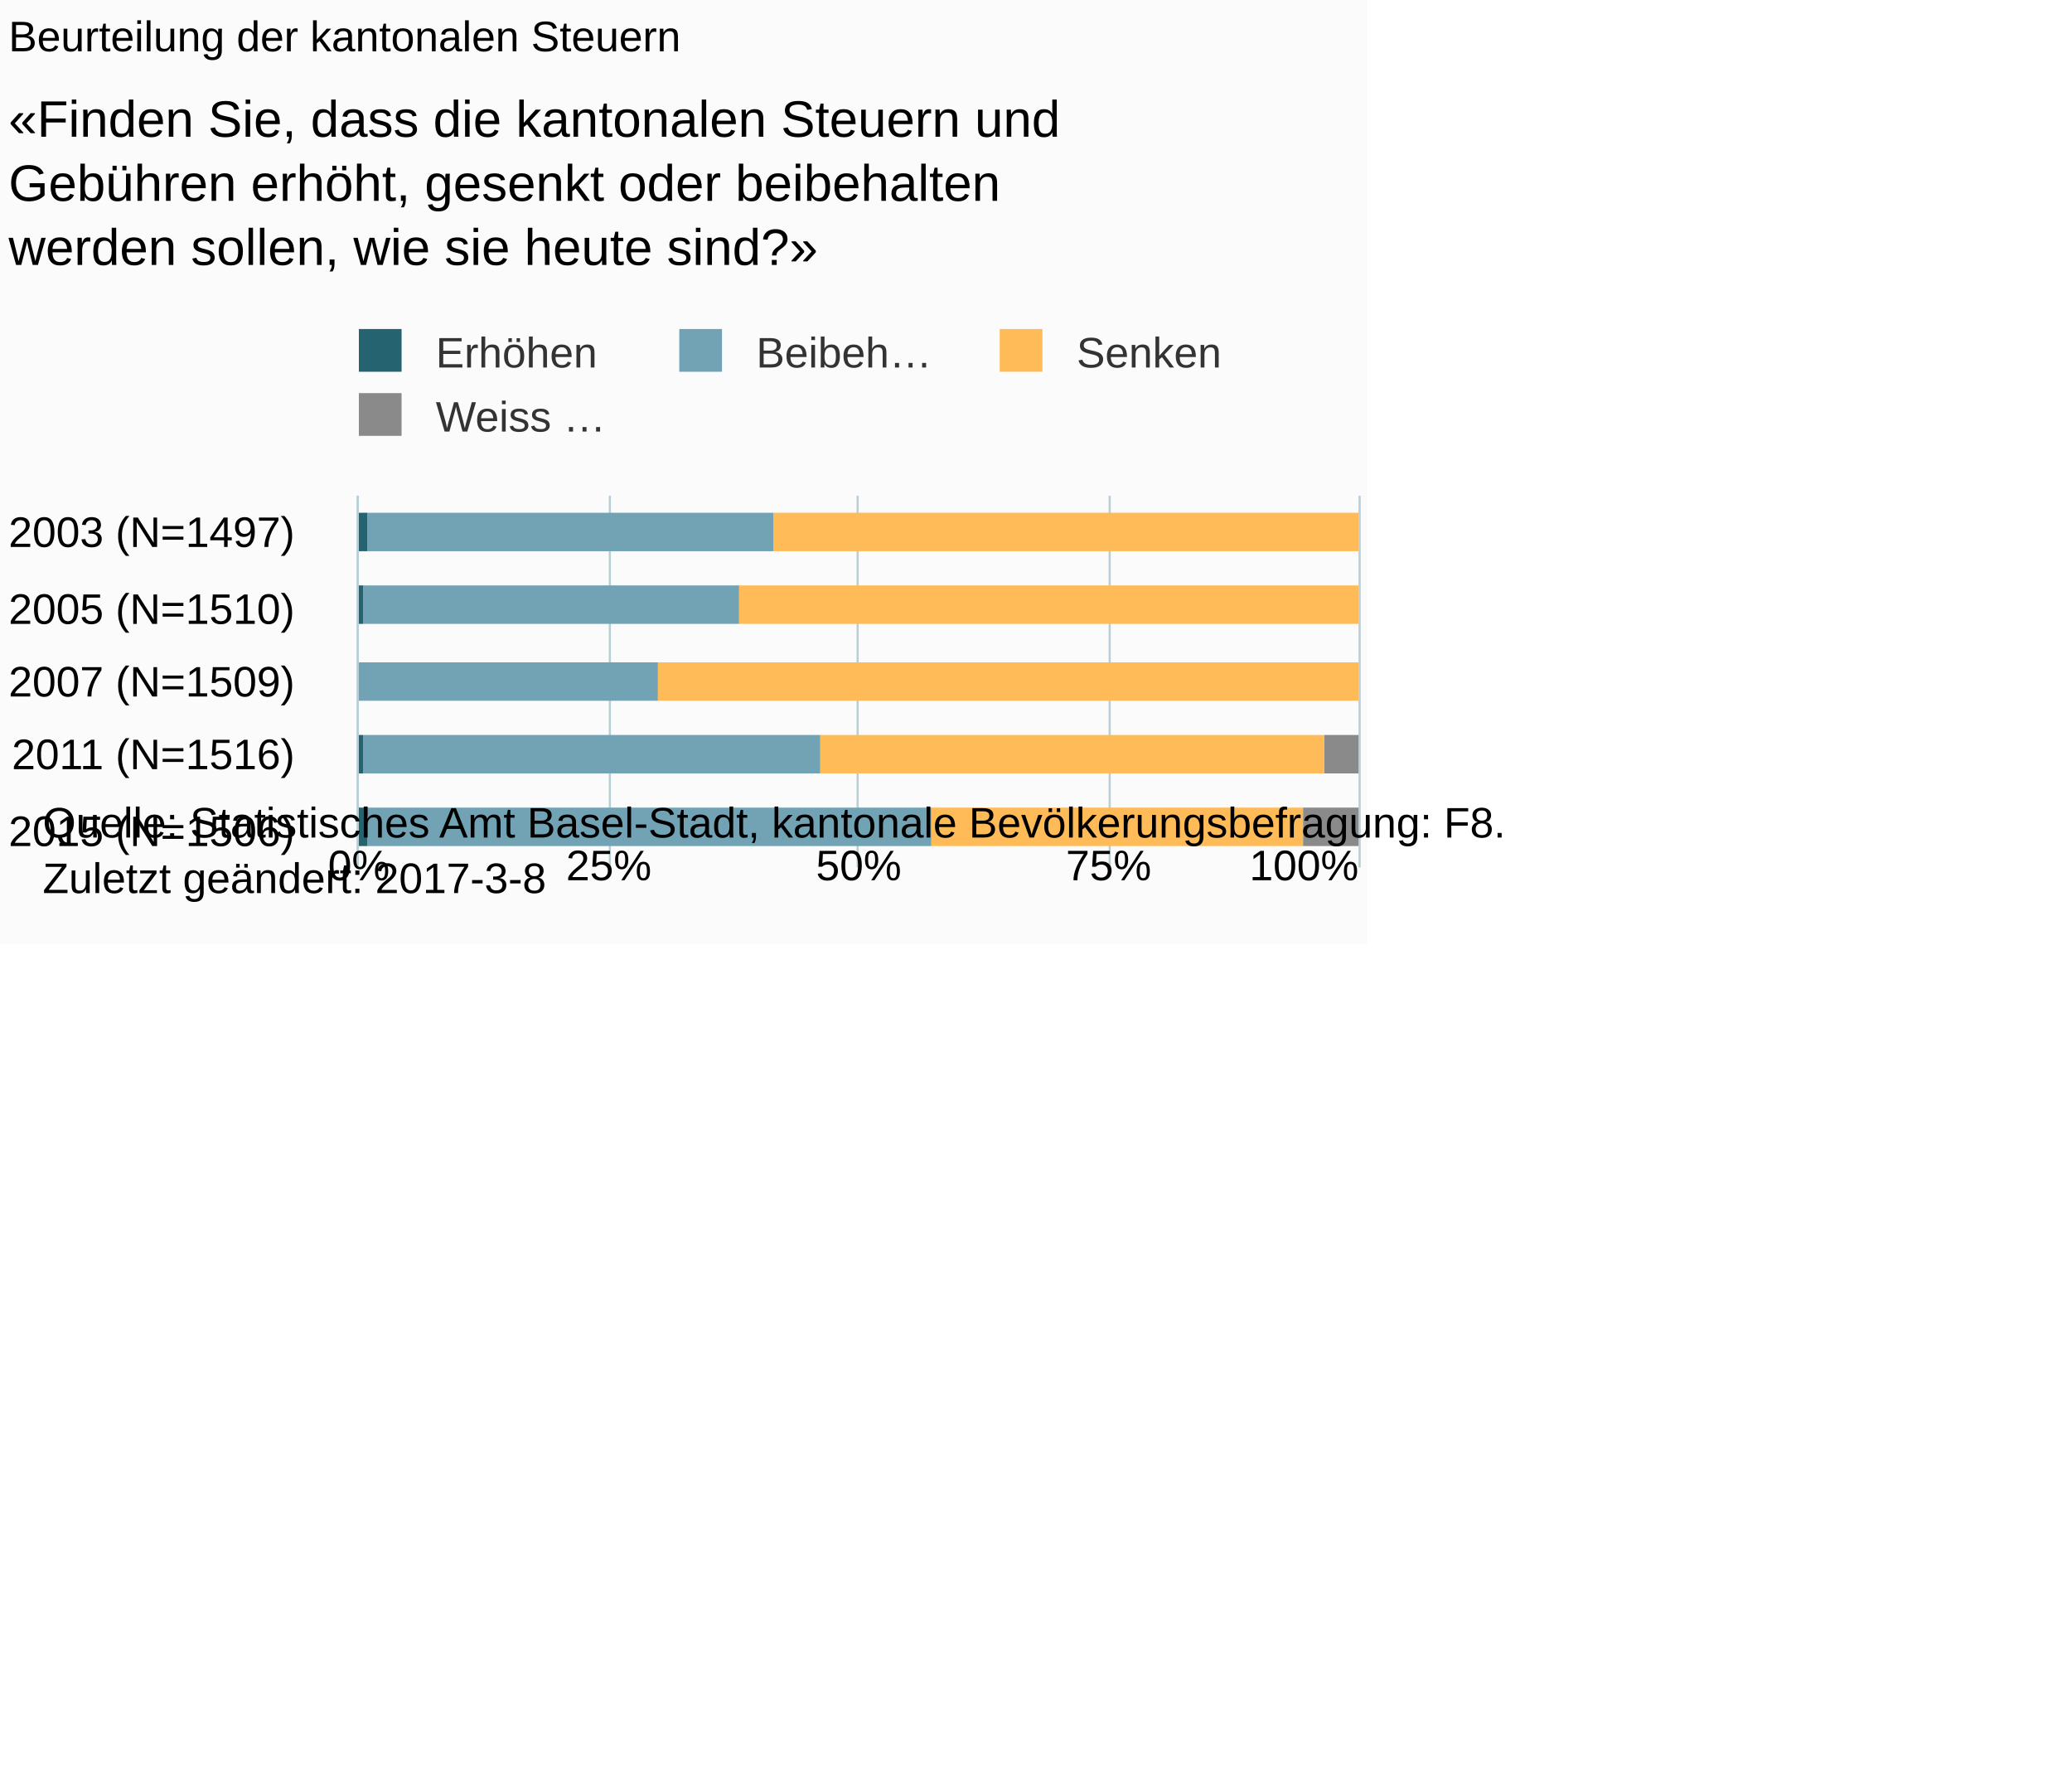
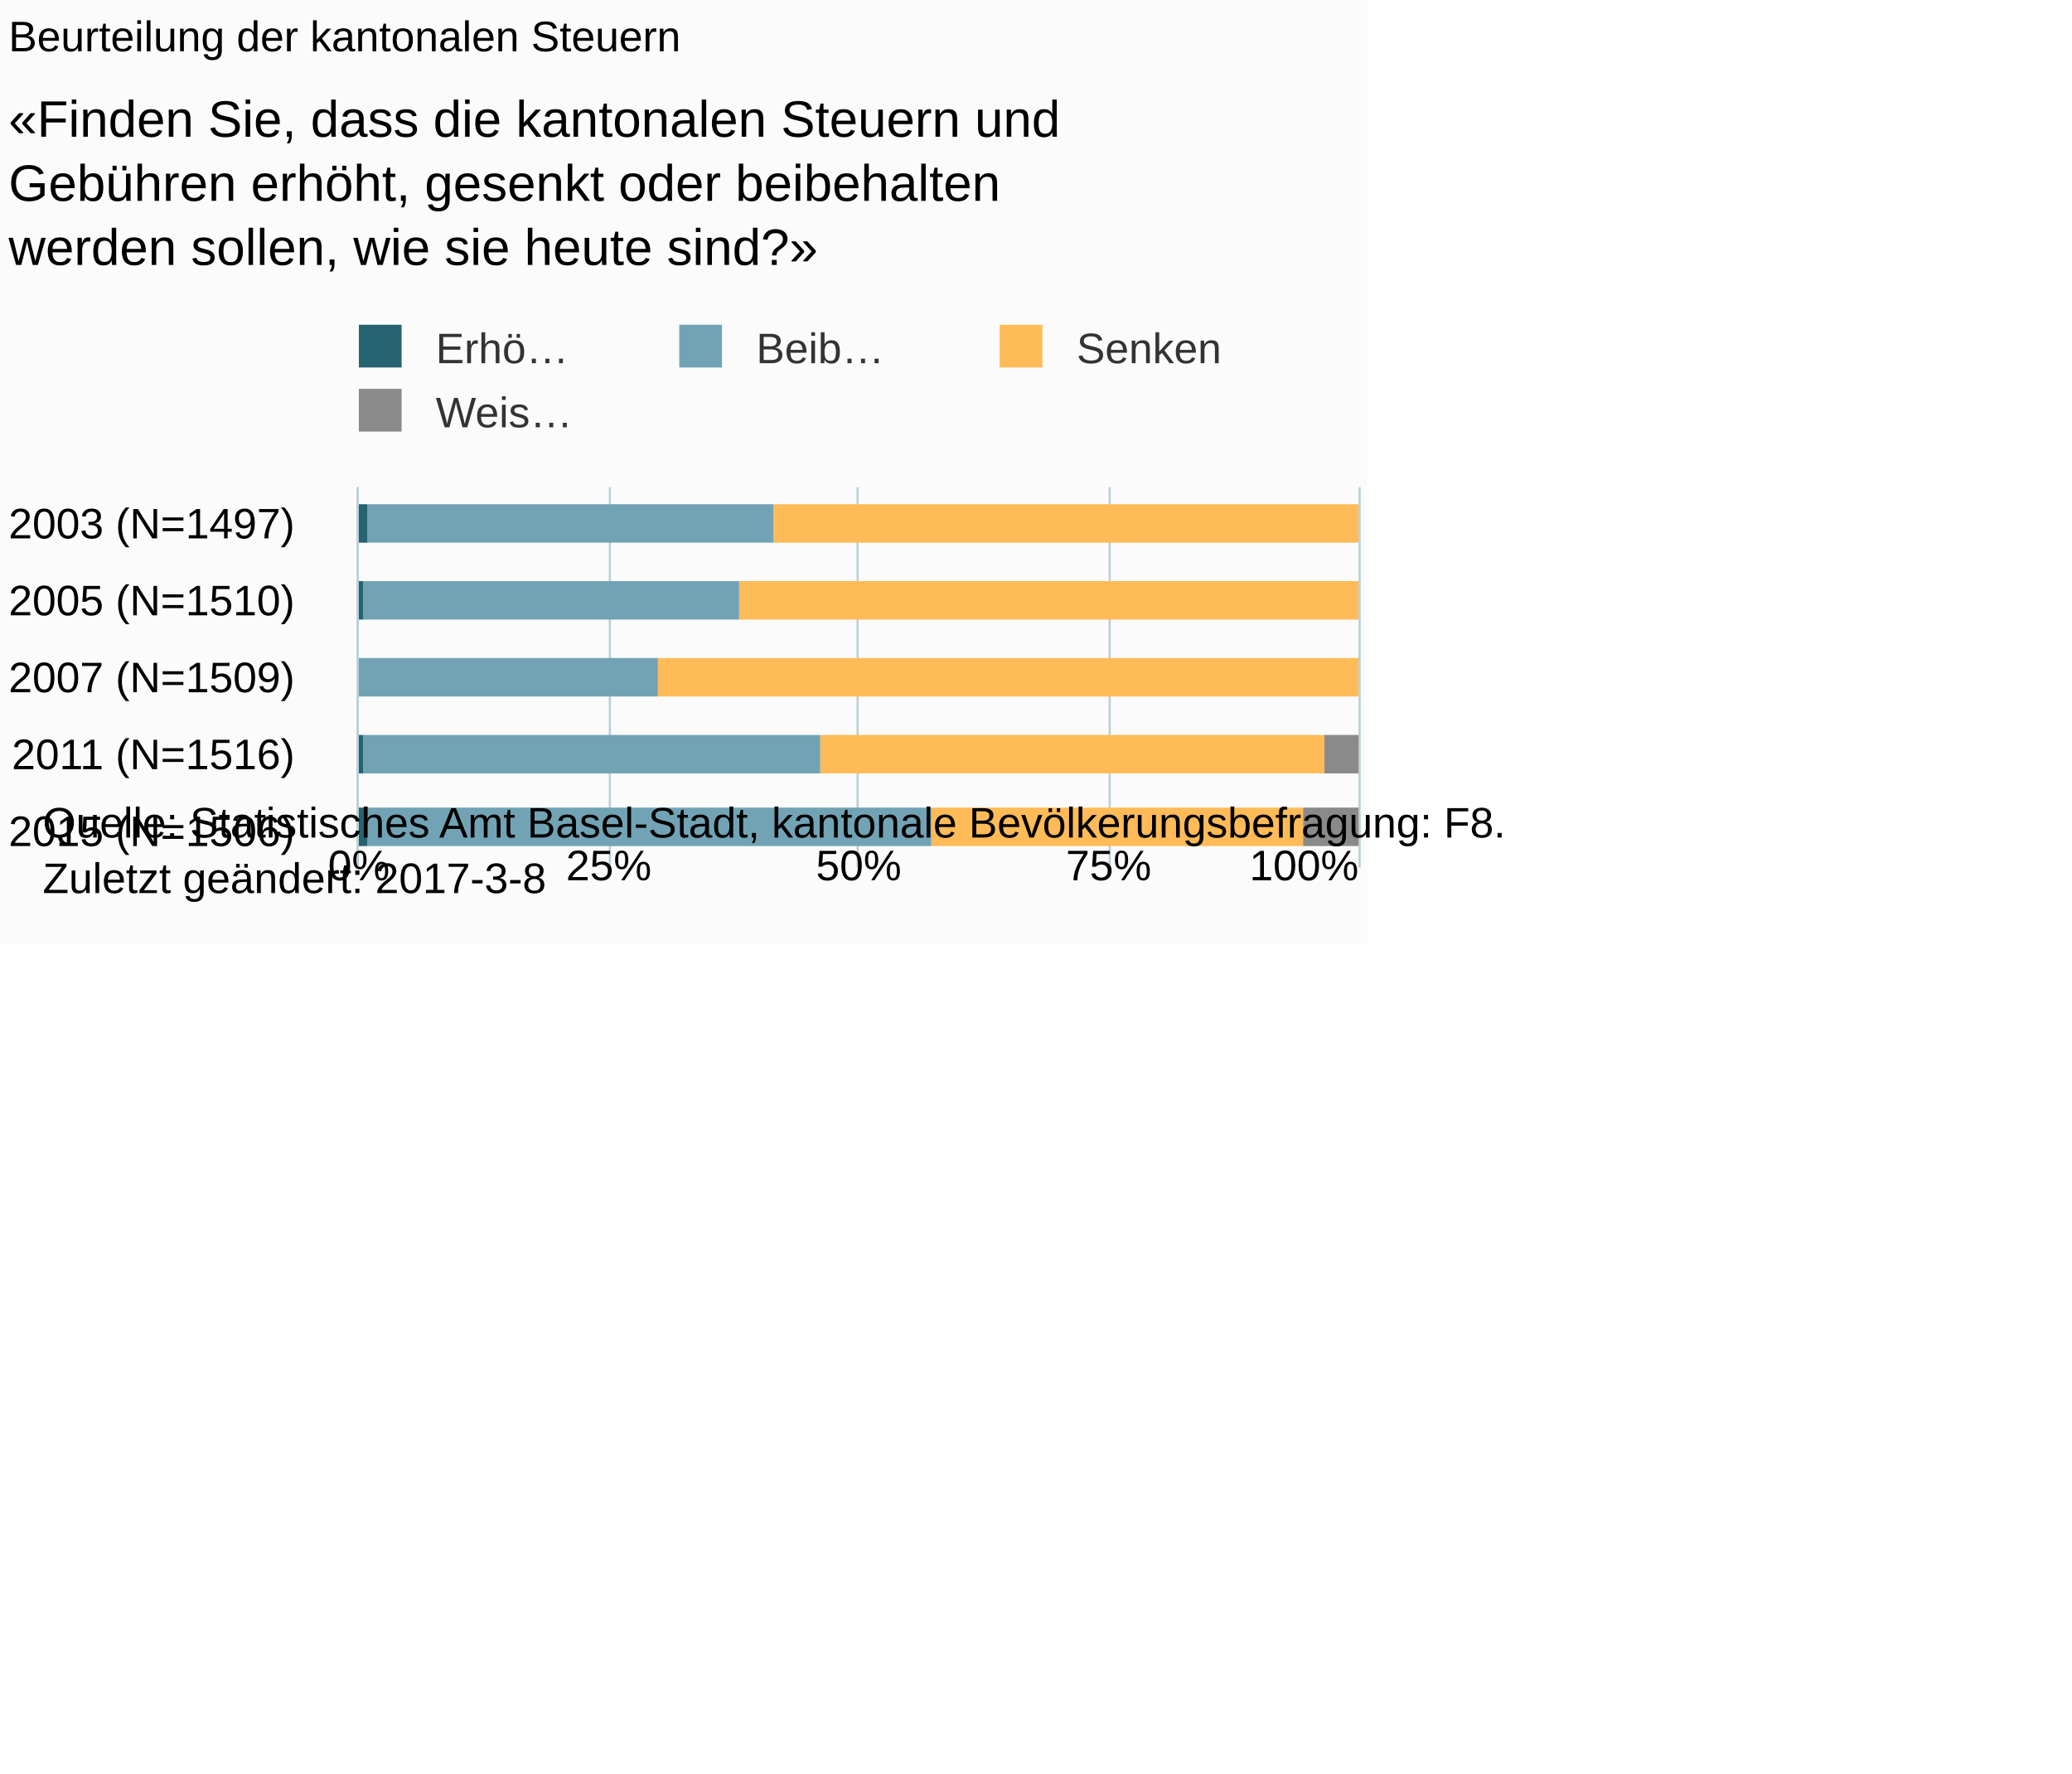
<svg xmlns="http://www.w3.org/2000/svg" version="1.1" class="highcharts-root" style="font-family:Arial;font-size:10px;" viewBox="0 0 485 415">
  <defs>
-     <clipPath id="highcharts-9cq3d54-6">
-       <rect x="0" y="0" width="87" height="234" fill="none" />
+     <clipPath id="highcharts-6voe8ob-6">
+       <rect x="0" y="0" width="89" height="234" fill="none" />
    </clipPath>
-     <clipPath id="highcharts-9cq3d54-7">
-       <rect x="0" y="0" width="87" height="234" fill="none" />
+     <clipPath id="highcharts-6voe8ob-7">
+       <rect x="0" y="0" width="89" height="234" fill="none" />
    </clipPath>
  </defs>
  <rect fill="#fbfbfb" class="highcharts-background" x="0" y="0" width="320" height="221" rx="0" ry="0" />
-   <rect fill="none" class="highcharts-plot-background" x="84" y="116" width="234" height="87" />
+   <rect fill="none" class="highcharts-plot-background" x="84" y="114" width="234" height="89" />
  <g class="highcharts-pane-group" data-z-index="0" />
  <g class="highcharts-grid highcharts-xaxis-grid " data-z-index="1">
-     <path fill="none" data-z-index="1" class="highcharts-grid-line" d="M 84 133.5 L 318 133.5" opacity="1" />
-     <path fill="none" data-z-index="1" class="highcharts-grid-line" d="M 84 151.5 L 318 151.5" opacity="1" />
-     <path fill="none" data-z-index="1" class="highcharts-grid-line" d="M 84 168.5 L 318 168.5" opacity="1" />
-     <path fill="none" data-z-index="1" class="highcharts-grid-line" d="M 84 186.5 L 318 186.5" opacity="1" />
+     <path fill="none" data-z-index="1" class="highcharts-grid-line" d="M 84 132.5 L 318 132.5" opacity="1" />
+     <path fill="none" data-z-index="1" class="highcharts-grid-line" d="M 84 150.5 L 318 150.5" opacity="1" />
+     <path fill="none" data-z-index="1" class="highcharts-grid-line" d="M 84 167.5 L 318 167.5" opacity="1" />
+     <path fill="none" data-z-index="1" class="highcharts-grid-line" d="M 84 185.5 L 318 185.5" opacity="1" />
    <path fill="none" data-z-index="1" class="highcharts-grid-line" d="M 84 203.5 L 318 203.5" opacity="1" />
-     <path fill="none" data-z-index="1" class="highcharts-grid-line" d="M 84 116.5 L 318 116.5" opacity="1" />
+     <path fill="none" data-z-index="1" class="highcharts-grid-line" d="M 84 114.5 L 318 114.5" opacity="1" />
  </g>
  <g class="highcharts-grid highcharts-yaxis-grid " data-z-index="1">
-     <path fill="none" stroke="#B9CFD7" stroke-width="0.5" data-z-index="1" class="highcharts-grid-line" d="M 83.75 116 L 83.75 203" opacity="1" />
-     <path fill="none" stroke="#B9CFD7" stroke-width="0.5" data-z-index="1" class="highcharts-grid-line" d="M 142.75 116 L 142.75 203" opacity="1" />
-     <path fill="none" stroke="#B9CFD7" stroke-width="0.5" data-z-index="1" class="highcharts-grid-line" d="M 200.75 116 L 200.75 203" opacity="1" />
-     <path fill="none" stroke="#B9CFD7" stroke-width="0.5" data-z-index="1" class="highcharts-grid-line" d="M 259.75 116 L 259.75 203" opacity="1" />
-     <path fill="none" stroke="#B9CFD7" stroke-width="0.5" data-z-index="1" class="highcharts-grid-line" d="M 318.25 116 L 318.25 203" opacity="1" />
+     <path fill="none" stroke="#B9CFD7" stroke-width="0.5" data-z-index="1" class="highcharts-grid-line" d="M 83.75 114 L 83.75 203" opacity="1" />
+     <path fill="none" stroke="#B9CFD7" stroke-width="0.5" data-z-index="1" class="highcharts-grid-line" d="M 142.75 114 L 142.75 203" opacity="1" />
+     <path fill="none" stroke="#B9CFD7" stroke-width="0.5" data-z-index="1" class="highcharts-grid-line" d="M 200.75 114 L 200.75 203" opacity="1" />
+     <path fill="none" stroke="#B9CFD7" stroke-width="0.5" data-z-index="1" class="highcharts-grid-line" d="M 259.75 114 L 259.75 203" opacity="1" />
+     <path fill="none" stroke="#B9CFD7" stroke-width="0.5" data-z-index="1" class="highcharts-grid-line" d="M 318.25 114 L 318.25 203" opacity="1" />
  </g>
-   <rect fill="none" class="highcharts-plot-border" data-z-index="1" x="84" y="116" width="234" height="87" />
+   <rect fill="none" class="highcharts-plot-border" data-z-index="1" x="84" y="114" width="234" height="89" />
  <g class="highcharts-axis highcharts-xaxis " data-z-index="2">
-     <path fill="none" class="highcharts-axis-line" stroke="#B9CFD7" stroke-width="0.5" data-z-index="7" d="M 83.75 116 L 83.75 203" />
+     <path fill="none" class="highcharts-axis-line" stroke="#B9CFD7" stroke-width="0.5" data-z-index="7" d="M 83.75 114 L 83.75 203" />
  </g>
  <g class="highcharts-axis highcharts-yaxis " data-z-index="2">
    <path fill="none" class="highcharts-axis-line" data-z-index="7" d="M 84 203 L 318 203" />
  </g>
  <g class="highcharts-series-group" data-z-index="3">
-     <g data-z-index="0.1" class="highcharts-series highcharts-series-0 highcharts-column-series " transform="translate(318,203) rotate(90) scale(-1,1) scale(1 1)" clip-path="url(#highcharts-9cq3d54-7)">
-       <rect x="74" y="1" width="9" height="0" fill="#8A8A8A" class="highcharts-point" />
-       <rect x="57" y="1" width="9" height="0" fill="#8A8A8A" class="highcharts-point" />
-       <rect x="39" y="1" width="9" height="0" fill="#8A8A8A" class="highcharts-point" />
+     <g data-z-index="0.1" class="highcharts-series highcharts-series-0 highcharts-column-series " transform="translate(318,203) rotate(90) scale(-1,1) scale(1 1)" clip-path="url(#highcharts-6voe8ob-7)">
+       <rect x="76" y="1" width="9" height="0" fill="#8A8A8A" class="highcharts-point" />
+       <rect x="58" y="1" width="9" height="0" fill="#8A8A8A" class="highcharts-point" />
+       <rect x="40" y="1" width="9" height="0" fill="#8A8A8A" class="highcharts-point" />
      <rect x="22" y="0" width="9" height="8" fill="#8A8A8A" class="highcharts-point" />
      <rect x="5" y="0" width="9" height="13" fill="#8A8A8A" class="highcharts-point" />
    </g>
    <g data-z-index="0.1" class="highcharts-markers highcharts-series-0 highcharts-column-series " transform="translate(318,203) rotate(90) scale(-1,1) scale(1 1)" clip-path="none" />
-     <g data-z-index="0.1" class="highcharts-series highcharts-series-1 highcharts-column-series " transform="translate(318,203) rotate(90) scale(-1,1) scale(1 1)" clip-path="url(#highcharts-9cq3d54-7)">
-       <rect x="74" y="0" width="9" height="137" fill="#FFBB58" class="highcharts-point" />
-       <rect x="57" y="0" width="9" height="145" fill="#FFBB58" class="highcharts-point" />
-       <rect x="39" y="0" width="9" height="164" fill="#FFBB58" class="highcharts-point" />
+     <g data-z-index="0.1" class="highcharts-series highcharts-series-1 highcharts-column-series " transform="translate(318,203) rotate(90) scale(-1,1) scale(1 1)" clip-path="url(#highcharts-6voe8ob-7)">
+       <rect x="76" y="0" width="9" height="137" fill="#FFBB58" class="highcharts-point" />
+       <rect x="58" y="0" width="9" height="145" fill="#FFBB58" class="highcharts-point" />
+       <rect x="40" y="0" width="9" height="164" fill="#FFBB58" class="highcharts-point" />
      <rect x="22" y="8" width="9" height="118" fill="#FFBB58" class="highcharts-point" />
      <rect x="5" y="13" width="9" height="87" fill="#FFBB58" class="highcharts-point" />
    </g>
    <g data-z-index="0.1" class="highcharts-markers highcharts-series-1 highcharts-column-series " transform="translate(318,203) rotate(90) scale(-1,1) scale(1 1)" clip-path="none" />
-     <g data-z-index="0.1" class="highcharts-series highcharts-series-2 highcharts-column-series " transform="translate(318,203) rotate(90) scale(-1,1) scale(1 1)" clip-path="url(#highcharts-9cq3d54-7)">
-       <rect x="74" y="137" width="9" height="95" fill="#71A3B5" class="highcharts-point" />
-       <rect x="57" y="145" width="9" height="88" fill="#71A3B5" class="highcharts-point" />
-       <rect x="39" y="164" width="9" height="70" fill="#71A3B5" class="highcharts-point" />
+     <g data-z-index="0.1" class="highcharts-series highcharts-series-2 highcharts-column-series " transform="translate(318,203) rotate(90) scale(-1,1) scale(1 1)" clip-path="url(#highcharts-6voe8ob-7)">
+       <rect x="76" y="137" width="9" height="95" fill="#71A3B5" class="highcharts-point" />
+       <rect x="58" y="145" width="9" height="88" fill="#71A3B5" class="highcharts-point" />
+       <rect x="40" y="164" width="9" height="70" fill="#71A3B5" class="highcharts-point" />
      <rect x="22" y="126" width="9" height="107" fill="#71A3B5" class="highcharts-point" />
      <rect x="5" y="100" width="9" height="132" fill="#71A3B5" class="highcharts-point" />
    </g>
    <g data-z-index="0.1" class="highcharts-markers highcharts-series-2 highcharts-column-series " transform="translate(318,203) rotate(90) scale(-1,1) scale(1 1)" clip-path="none" />
-     <g data-z-index="0.1" class="highcharts-series highcharts-series-3 highcharts-column-series " transform="translate(318,203) rotate(90) scale(-1,1) scale(1 1)" clip-path="url(#highcharts-9cq3d54-7)">
-       <rect x="74" y="232" width="9" height="3" fill="#256370" class="highcharts-point" />
-       <rect x="57" y="233" width="9" height="2" fill="#256370" class="highcharts-point" />
-       <rect x="39" y="234" width="9" height="1" fill="#256370" class="highcharts-point" />
+     <g data-z-index="0.1" class="highcharts-series highcharts-series-3 highcharts-column-series " transform="translate(318,203) rotate(90) scale(-1,1) scale(1 1)" clip-path="url(#highcharts-6voe8ob-7)">
+       <rect x="76" y="232" width="9" height="3" fill="#256370" class="highcharts-point" />
+       <rect x="58" y="233" width="9" height="2" fill="#256370" class="highcharts-point" />
+       <rect x="40" y="234" width="9" height="1" fill="#256370" class="highcharts-point" />
      <rect x="22" y="233" width="9" height="2" fill="#256370" class="highcharts-point" />
      <rect x="5" y="232" width="9" height="3" fill="#256370" class="highcharts-point" />
    </g>
    <g data-z-index="0.1" class="highcharts-markers highcharts-series-3 highcharts-column-series " transform="translate(318,203) rotate(90) scale(-1,1) scale(1 1)" clip-path="none" />
  </g>
  <text x="2" text-anchor="start" class="highcharts-title" data-z-index="4" style="color:#000000;font-size:10px;font-weight:normal;fill:#000000;" y="12">
    <tspan>Beurteilung der kantonalen Steuern</tspan>
  </text>
  <text x="2" text-anchor="start" class="highcharts-subtitle" data-z-index="4" style="color:#000000;font-size:12px;fill:#000000;" y="32">
    <tspan>«Finden Sie, dass die kantonalen Steuern und</tspan>
    <tspan dy="15" x="2">Gebühren erhöht, gesenkt oder beibehalten</tspan>
    <tspan dy="15" x="2">werden sollen, wie sie heute sind?»</tspan>
  </text>
-   <g class="highcharts-legend" data-z-index="7" transform="translate(80,77)">
-     <rect fill="none" class="highcharts-legend-box" rx="0" ry="0" x="0" y="0" width="217" height="27" visibility="visible" />
+   <g class="highcharts-legend" data-z-index="7" transform="translate(81,77)">
+     <rect fill="none" class="highcharts-legend-box" rx="0" ry="0" x="0" y="0" width="205" height="25" visibility="visible" />
    <g data-z-index="1">
      <g>
-         <g class="highcharts-legend-item highcharts-column-series highcharts-color-undefined highcharts-series-3" data-z-index="1" transform="translate(1,-4)">
+         <g class="highcharts-legend-item highcharts-column-series highcharts-color-undefined highcharts-series-3" data-z-index="1" transform="translate(0,-5)">
          <text x="21" style="color:#333333;font-size:10px;font-weight:normal;cursor:pointer;font-family:Arial;white-space:nowrap;fill:#333333;" text-anchor="start" data-z-index="2" y="13">
-             <tspan>Erhöhen</tspan>
+             <tspan>Erhö…</tspan>
          </text>
          <rect x="3" y="4" width="10" height="10" fill="#256370" class="highcharts-point" data-z-index="3" />
        </g>
-         <g class="highcharts-legend-item highcharts-column-series highcharts-color-undefined highcharts-series-2" data-z-index="1" transform="translate(76,-4)">
+         <g class="highcharts-legend-item highcharts-column-series highcharts-color-undefined highcharts-series-2" data-z-index="1" transform="translate(75,-5)">
          <text x="21" y="13" style="color:#333333;font-size:10px;font-weight:normal;cursor:pointer;font-family:Arial;white-space:nowrap;fill:#333333;" text-anchor="start" data-z-index="2">
-             <tspan>Beibeh…</tspan>
+             <tspan>Beib…</tspan>
          </text>
          <rect x="3" y="4" width="10" height="10" fill="#71A3B5" class="highcharts-point" data-z-index="3" />
        </g>
-         <g class="highcharts-legend-item highcharts-column-series highcharts-color-undefined highcharts-series-1" data-z-index="1" transform="translate(151,-4)">
+         <g class="highcharts-legend-item highcharts-column-series highcharts-color-undefined highcharts-series-1" data-z-index="1" transform="translate(150,-5)">
          <text x="21" y="13" style="color:#333333;font-size:10px;font-weight:normal;cursor:pointer;font-family:Arial;white-space:nowrap;fill:#333333;" text-anchor="start" data-z-index="2">
            <tspan>Senken</tspan>
          </text>
          <rect x="3" y="4" width="10" height="10" fill="#FFBB58" class="highcharts-point" data-z-index="3" />
        </g>
-         <g class="highcharts-legend-item highcharts-column-series highcharts-color-undefined highcharts-series-0" data-z-index="1" transform="translate(1,11)">
+         <g class="highcharts-legend-item highcharts-column-series highcharts-color-undefined highcharts-series-0" data-z-index="1" transform="translate(0,10)">
          <text x="21" y="13" style="color:#333333;font-size:10px;font-weight:normal;cursor:pointer;font-family:Arial;white-space:nowrap;fill:#333333;" text-anchor="start" data-z-index="2">
-             <tspan>Weiss …</tspan>
+             <tspan>Weis…</tspan>
          </text>
          <rect x="3" y="4" width="10" height="10" fill="#8A8A8A" class="highcharts-point" data-z-index="3" />
        </g>
      </g>
    </g>
  </g>
  <g class="highcharts-axis-labels highcharts-xaxis-labels " data-z-index="7">
-     <text x="69" style="color:#000000;cursor:default;font-size:10px;white-space:nowrap;fill:#000000;" text-anchor="end" transform="translate(0,0)" y="128" opacity="1">
+     <text x="69" style="color:#000000;cursor:default;font-size:10px;white-space:nowrap;fill:#000000;" text-anchor="end" transform="translate(0,0)" y="126" opacity="1">
      <tspan>2003 (N=1497)</tspan>
    </text>
-     <text x="69" style="color:#000000;cursor:default;font-size:10px;white-space:nowrap;fill:#000000;" text-anchor="end" transform="translate(0,0)" y="146" opacity="1">
+     <text x="69" style="color:#000000;cursor:default;font-size:10px;white-space:nowrap;fill:#000000;" text-anchor="end" transform="translate(0,0)" y="144" opacity="1">
      <tspan>2005 (N=1510)</tspan>
    </text>
-     <text x="69" style="color:#000000;cursor:default;font-size:10px;white-space:nowrap;fill:#000000;" text-anchor="end" transform="translate(0,0)" y="163" opacity="1">
+     <text x="69" style="color:#000000;cursor:default;font-size:10px;white-space:nowrap;fill:#000000;" text-anchor="end" transform="translate(0,0)" y="162" opacity="1">
      <tspan>2007 (N=1509)</tspan>
    </text>
    <text x="69" style="color:#000000;cursor:default;font-size:10px;white-space:nowrap;fill:#000000;" text-anchor="end" transform="translate(0,0)" y="180" opacity="1">
      <tspan>2011 (N=1516)</tspan>
    </text>
    <text x="69" style="color:#000000;cursor:default;font-size:10px;white-space:nowrap;fill:#000000;" text-anchor="end" transform="translate(0,0)" y="198" opacity="1">
      <tspan>2015 (N=1506)</tspan>
    </text>
  </g>
  <g class="highcharts-axis-labels highcharts-yaxis-labels " data-z-index="7">
    <text x="84" style="color:#000000;cursor:default;font-size:10px;fill:#000000;" text-anchor="middle" transform="translate(0,0)" y="206" opacity="1">0%</text>
    <text x="142.5" style="color:#000000;cursor:default;font-size:10px;fill:#000000;" text-anchor="middle" transform="translate(0,0)" y="206" opacity="1">25%</text>
    <text x="201" style="color:#000000;cursor:default;font-size:10px;fill:#000000;" text-anchor="middle" transform="translate(0,0)" y="206" opacity="1">50%</text>
    <text x="259.5" style="color:#000000;cursor:default;font-size:10px;fill:#000000;" text-anchor="middle" transform="translate(0,0)" y="206" opacity="1">75%</text>
    <text x="305.234" style="color:#000000;cursor:default;font-size:10px;fill:#000000;" text-anchor="middle" transform="translate(0,0)" y="206" opacity="1">100%</text>
  </g>
  <text x="10" class="highcharts-credits" text-anchor="start" data-z-index="8" style="cursor:default;color:#000000;font-size:10px;fill:#000000;" y="196">
    <tspan>Quelle: Statistisches Amt Basel-Stadt, kantonale Bevölkerungsbefragung: F8.</tspan>
    <tspan x="10" dy="13">Zuletzt geändert: 2017-3-8</tspan>
  </text>
</svg>
